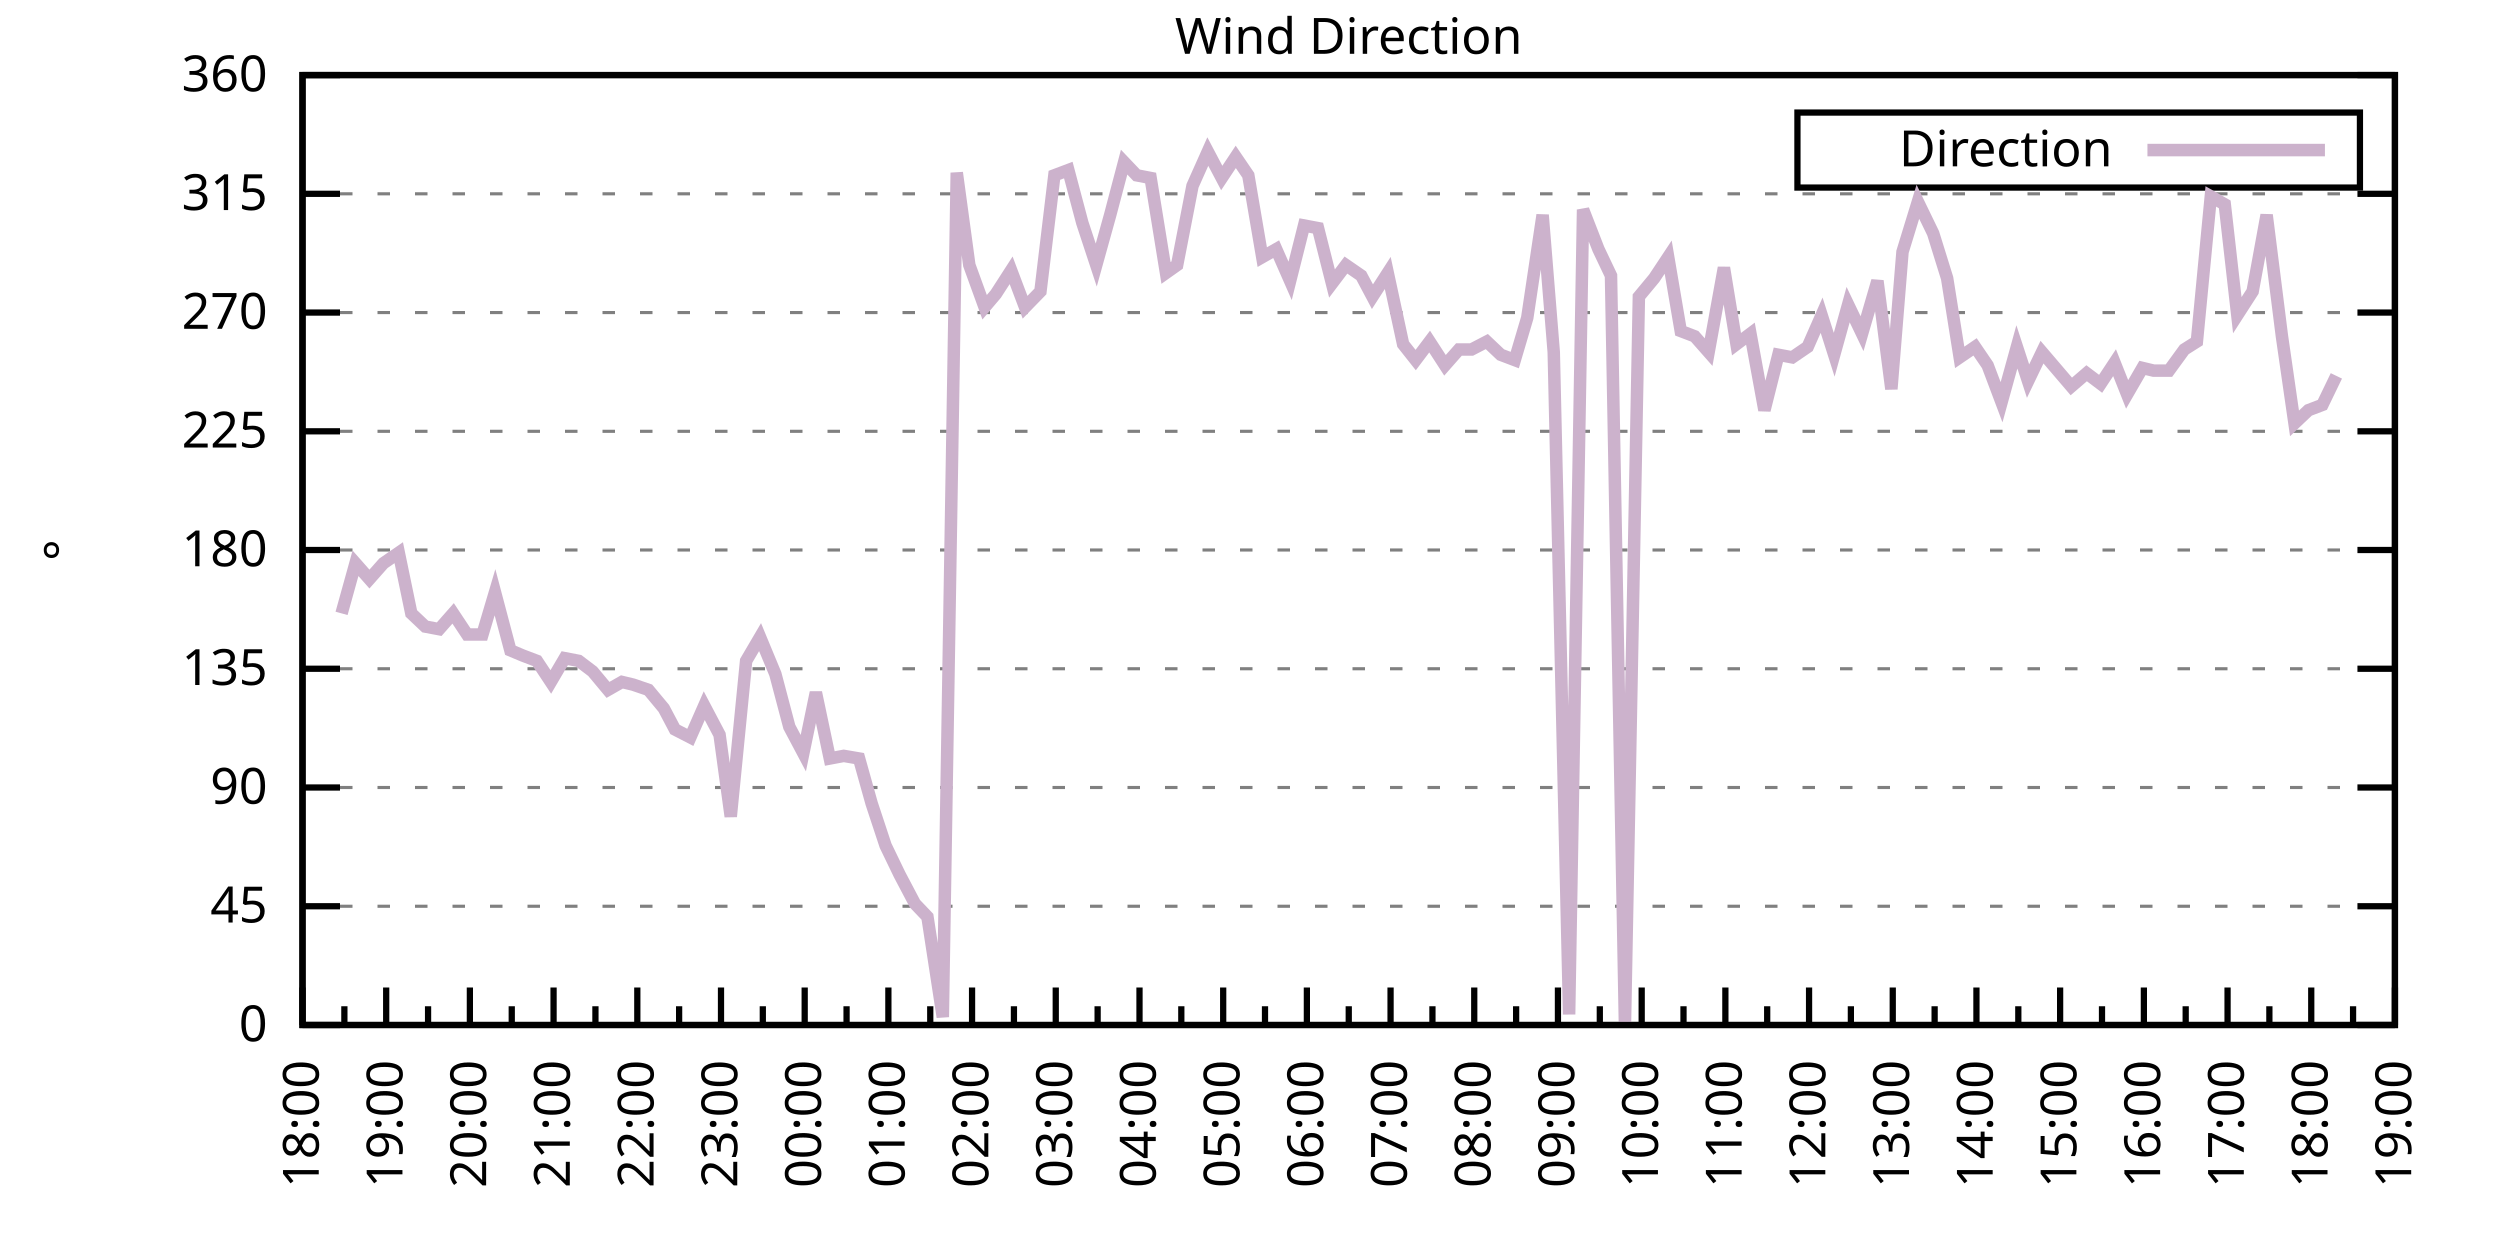
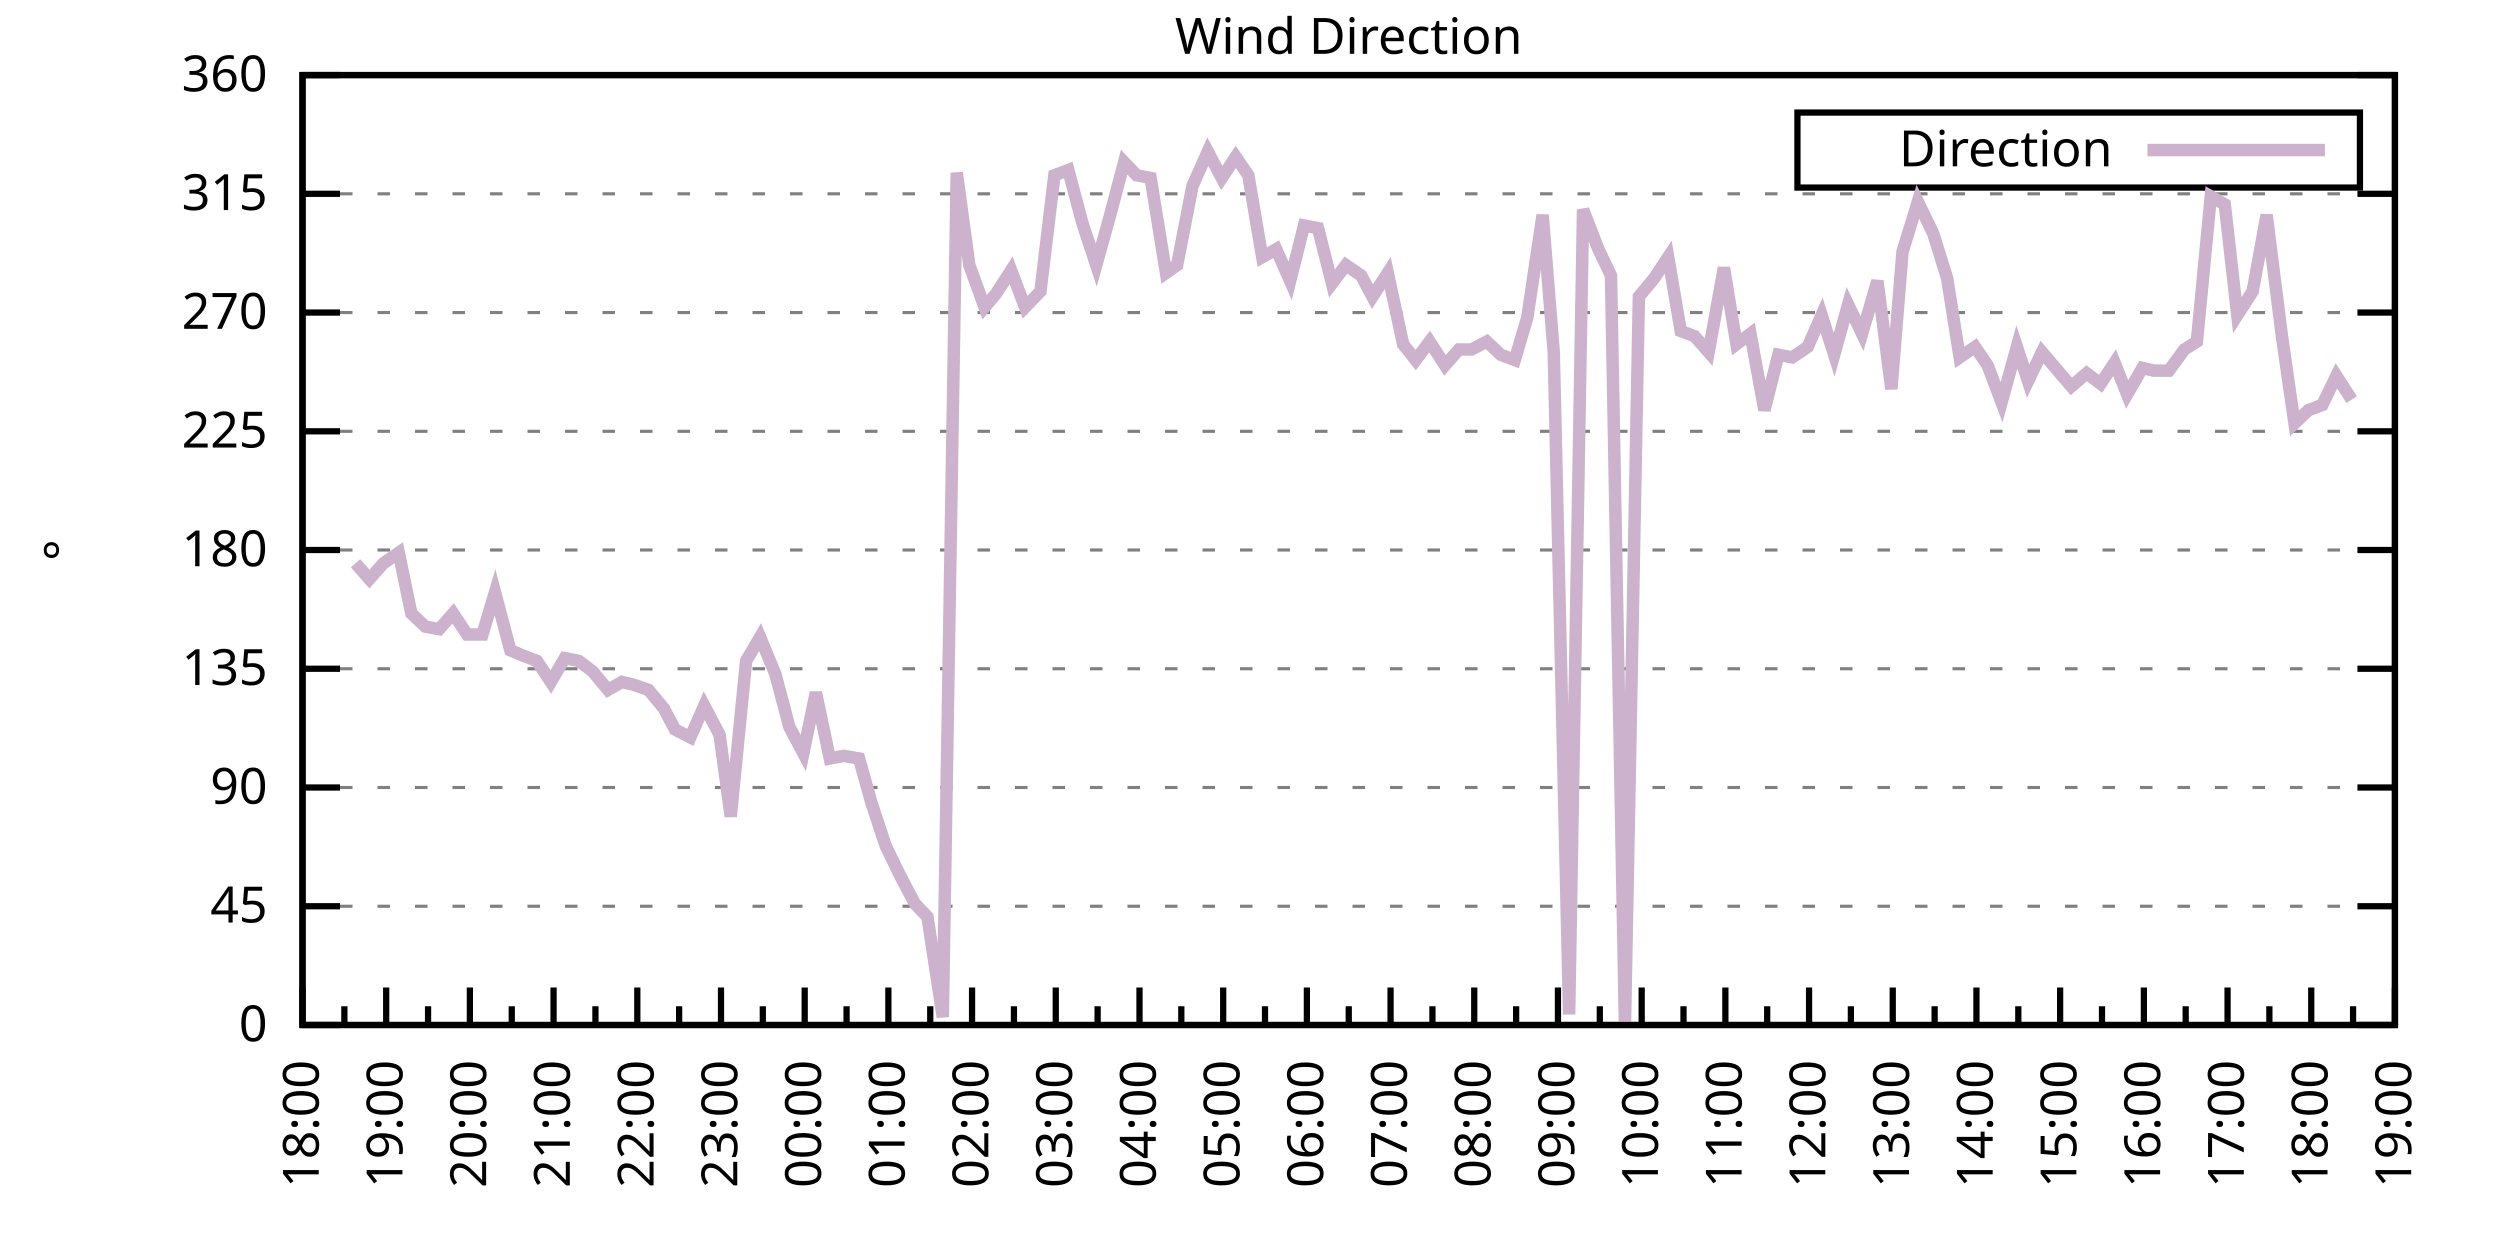
<svg xmlns="http://www.w3.org/2000/svg" xmlns:xlink="http://www.w3.org/1999/xlink" width="400" height="200" viewBox="0 0 400 200">
  <g id="gnuplot_canvas">
    <rect x="0" y="0" width="400" height="200" fill="none" />
    <defs>
      <circle id="gpDot" r="0.5" stroke-width="0.5" stroke="currentColor" />
      <path id="gpPt0" stroke-width="0.333" stroke="currentColor" d="M-1,0 h2 M0,-1 v2" />
      <path id="gpPt1" stroke-width="0.333" stroke="currentColor" d="M-1,-1 L1,1 M1,-1 L-1,1" />
      <path id="gpPt2" stroke-width="0.333" stroke="currentColor" d="M-1,0 L1,0 M0,-1 L0,1 M-1,-1 L1,1 M-1,1 L1,-1" />
      <rect id="gpPt3" stroke-width="0.333" stroke="currentColor" x="-1" y="-1" width="2" height="2" />
      <rect id="gpPt4" stroke-width="0.333" stroke="currentColor" fill="currentColor" x="-1" y="-1" width="2" height="2" />
      <circle id="gpPt5" stroke-width="0.333" stroke="currentColor" cx="0" cy="0" r="1" />
      <use xlink:href="#gpPt5" id="gpPt6" fill="currentColor" stroke="none" />
      <path id="gpPt7" stroke-width="0.333" stroke="currentColor" d="M0,-1.33 L-1.33,0.67 L1.33,0.67 z" />
      <use xlink:href="#gpPt7" id="gpPt8" fill="currentColor" stroke="none" />
      <use xlink:href="#gpPt7" id="gpPt9" stroke="currentColor" transform="rotate(180)" />
      <use xlink:href="#gpPt9" id="gpPt10" fill="currentColor" stroke="none" />
      <use xlink:href="#gpPt3" id="gpPt11" stroke="currentColor" transform="rotate(45)" />
      <use xlink:href="#gpPt11" id="gpPt12" fill="currentColor" stroke="none" />
      <path id="gpPt13" stroke-width="0.333" stroke="currentColor" d="M0,1.330 L1.265,0.411 L0.782,-1.067 L-0.782,-1.076 L-1.265,0.411 z" />
      <use xlink:href="#gpPt13" id="gpPt14" fill="currentColor" stroke="none" />
      <filter id="textbox" filterUnits="objectBoundingBox" x="0" y="0" height="1" width="1">
        <feFlood flood-color="white" flood-opacity="1" result="bgnd" />
        <feComposite in="SourceGraphic" in2="bgnd" operator="atop" />
      </filter>
      <filter id="greybox" filterUnits="objectBoundingBox" x="0" y="0" height="1" width="1">
        <feFlood flood-color="lightgrey" flood-opacity="1" result="grey" />
        <feComposite in="SourceGraphic" in2="grey" operator="atop" />
      </filter>
    </defs>
    <g fill="none" color="white" stroke="currentColor" stroke-width="1.00" stroke-linecap="butt" stroke-linejoin="miter">
</g>
    <g fill="none" color="black" stroke="currentColor" stroke-width="1.00" stroke-linecap="butt" stroke-linejoin="miter">
      <g stroke="none" shape-rendering="crispEdges">
        <polygon fill="rgb(255, 255, 255)" points="48.40,164.00 383.18,164.00 383.18,12.02 48.40,12.02 " />
      </g>
    </g>
    <g fill="none" color="black" stroke="currentColor" stroke-width="1.00" stroke-linecap="butt" stroke-linejoin="miter">
</g>
    <g fill="none" color="black" stroke="black" stroke-width="0.50" stroke-linecap="butt" stroke-linejoin="miter">
</g>
    <g fill="none" color="gray" stroke="currentColor" stroke-width="0.50" stroke-linecap="butt" stroke-linejoin="miter">
      <path stroke="gray" stroke-dasharray="2,4" class="gridline" d="M48.40,164.00 L383.19,164.00  " />
    </g>
    <g fill="none" color="gray" stroke="gray" stroke-width="1.00" stroke-linecap="butt" stroke-linejoin="miter">
</g>
    <g fill="none" color="black" stroke="currentColor" stroke-width="1.00" stroke-linecap="butt" stroke-linejoin="miter">
      <path stroke="black" d="M48.40,164.00 L54.40,164.00 M383.19,164.00 L377.19,164.00  " />
      <g transform="translate(42.80,166.60)" stroke="none" fill="black" font-family="Sans" font-size="8.00" text-anchor="end">
        <text>
          <tspan font-family="Sans"> 0</tspan>
        </text>
      </g>
    </g>
    <g fill="none" color="black" stroke="currentColor" stroke-width="1.00" stroke-linecap="butt" stroke-linejoin="miter">
</g>
    <g fill="none" color="black" stroke="black" stroke-width="0.50" stroke-linecap="butt" stroke-linejoin="miter">
</g>
    <g fill="none" color="gray" stroke="currentColor" stroke-width="0.50" stroke-linecap="butt" stroke-linejoin="miter">
      <path stroke="gray" stroke-dasharray="2,4" class="gridline" d="M48.40,145.00 L383.19,145.00  " />
    </g>
    <g fill="none" color="gray" stroke="gray" stroke-width="1.00" stroke-linecap="butt" stroke-linejoin="miter">
</g>
    <g fill="none" color="black" stroke="currentColor" stroke-width="1.00" stroke-linecap="butt" stroke-linejoin="miter">
      <path stroke="black" d="M48.40,145.00 L54.40,145.00 M383.19,145.00 L377.19,145.00  " />
      <g transform="translate(42.80,147.60)" stroke="none" fill="black" font-family="Sans" font-size="8.00" text-anchor="end">
        <text>
          <tspan font-family="Sans"> 45</tspan>
        </text>
      </g>
    </g>
    <g fill="none" color="black" stroke="currentColor" stroke-width="1.00" stroke-linecap="butt" stroke-linejoin="miter">
</g>
    <g fill="none" color="black" stroke="black" stroke-width="0.50" stroke-linecap="butt" stroke-linejoin="miter">
</g>
    <g fill="none" color="gray" stroke="currentColor" stroke-width="0.50" stroke-linecap="butt" stroke-linejoin="miter">
      <path stroke="gray" stroke-dasharray="2,4" class="gridline" d="M48.40,126.00 L383.19,126.00  " />
    </g>
    <g fill="none" color="gray" stroke="gray" stroke-width="1.00" stroke-linecap="butt" stroke-linejoin="miter">
</g>
    <g fill="none" color="black" stroke="currentColor" stroke-width="1.00" stroke-linecap="butt" stroke-linejoin="miter">
      <path stroke="black" d="M48.40,126.00 L54.40,126.00 M383.19,126.00 L377.19,126.00  " />
      <g transform="translate(42.80,128.60)" stroke="none" fill="black" font-family="Sans" font-size="8.00" text-anchor="end">
        <text>
          <tspan font-family="Sans"> 90</tspan>
        </text>
      </g>
    </g>
    <g fill="none" color="black" stroke="currentColor" stroke-width="1.00" stroke-linecap="butt" stroke-linejoin="miter">
</g>
    <g fill="none" color="black" stroke="black" stroke-width="0.50" stroke-linecap="butt" stroke-linejoin="miter">
</g>
    <g fill="none" color="gray" stroke="currentColor" stroke-width="0.50" stroke-linecap="butt" stroke-linejoin="miter">
      <path stroke="gray" stroke-dasharray="2,4" class="gridline" d="M48.40,107.00 L383.19,107.00  " />
    </g>
    <g fill="none" color="gray" stroke="gray" stroke-width="1.00" stroke-linecap="butt" stroke-linejoin="miter">
</g>
    <g fill="none" color="black" stroke="currentColor" stroke-width="1.00" stroke-linecap="butt" stroke-linejoin="miter">
      <path stroke="black" d="M48.40,107.00 L54.40,107.00 M383.19,107.00 L377.19,107.00  " />
      <g transform="translate(42.80,109.60)" stroke="none" fill="black" font-family="Sans" font-size="8.00" text-anchor="end">
        <text>
          <tspan font-family="Sans"> 135</tspan>
        </text>
      </g>
    </g>
    <g fill="none" color="black" stroke="currentColor" stroke-width="1.00" stroke-linecap="butt" stroke-linejoin="miter">
</g>
    <g fill="none" color="black" stroke="black" stroke-width="0.50" stroke-linecap="butt" stroke-linejoin="miter">
</g>
    <g fill="none" color="gray" stroke="currentColor" stroke-width="0.50" stroke-linecap="butt" stroke-linejoin="miter">
      <path stroke="gray" stroke-dasharray="2,4" class="gridline" d="M48.40,88.00 L383.19,88.00  " />
    </g>
    <g fill="none" color="gray" stroke="gray" stroke-width="1.00" stroke-linecap="butt" stroke-linejoin="miter">
</g>
    <g fill="none" color="black" stroke="currentColor" stroke-width="1.00" stroke-linecap="butt" stroke-linejoin="miter">
      <path stroke="black" d="M48.40,88.00 L54.40,88.00 M383.19,88.00 L377.19,88.00  " />
      <g transform="translate(42.80,90.60)" stroke="none" fill="black" font-family="Sans" font-size="8.00" text-anchor="end">
        <text>
          <tspan font-family="Sans"> 180</tspan>
        </text>
      </g>
    </g>
    <g fill="none" color="black" stroke="currentColor" stroke-width="1.00" stroke-linecap="butt" stroke-linejoin="miter">
</g>
    <g fill="none" color="black" stroke="black" stroke-width="0.50" stroke-linecap="butt" stroke-linejoin="miter">
</g>
    <g fill="none" color="gray" stroke="currentColor" stroke-width="0.50" stroke-linecap="butt" stroke-linejoin="miter">
      <path stroke="gray" stroke-dasharray="2,4" class="gridline" d="M48.40,69.01 L383.19,69.01  " />
    </g>
    <g fill="none" color="gray" stroke="gray" stroke-width="1.00" stroke-linecap="butt" stroke-linejoin="miter">
</g>
    <g fill="none" color="black" stroke="currentColor" stroke-width="1.00" stroke-linecap="butt" stroke-linejoin="miter">
      <path stroke="black" d="M48.40,69.01 L54.40,69.01 M383.19,69.01 L377.19,69.01  " />
      <g transform="translate(42.80,71.61)" stroke="none" fill="black" font-family="Sans" font-size="8.00" text-anchor="end">
        <text>
          <tspan font-family="Sans"> 225</tspan>
        </text>
      </g>
    </g>
    <g fill="none" color="black" stroke="currentColor" stroke-width="1.00" stroke-linecap="butt" stroke-linejoin="miter">
</g>
    <g fill="none" color="black" stroke="black" stroke-width="0.50" stroke-linecap="butt" stroke-linejoin="miter">
</g>
    <g fill="none" color="gray" stroke="currentColor" stroke-width="0.50" stroke-linecap="butt" stroke-linejoin="miter">
      <path stroke="gray" stroke-dasharray="2,4" class="gridline" d="M48.40,50.01 L383.19,50.01  " />
    </g>
    <g fill="none" color="gray" stroke="gray" stroke-width="1.00" stroke-linecap="butt" stroke-linejoin="miter">
</g>
    <g fill="none" color="black" stroke="currentColor" stroke-width="1.00" stroke-linecap="butt" stroke-linejoin="miter">
      <path stroke="black" d="M48.40,50.01 L54.40,50.01 M383.19,50.01 L377.19,50.01  " />
      <g transform="translate(42.80,52.61)" stroke="none" fill="black" font-family="Sans" font-size="8.00" text-anchor="end">
        <text>
          <tspan font-family="Sans"> 270</tspan>
        </text>
      </g>
    </g>
    <g fill="none" color="black" stroke="currentColor" stroke-width="1.00" stroke-linecap="butt" stroke-linejoin="miter">
</g>
    <g fill="none" color="black" stroke="black" stroke-width="0.50" stroke-linecap="butt" stroke-linejoin="miter">
</g>
    <g fill="none" color="gray" stroke="currentColor" stroke-width="0.50" stroke-linecap="butt" stroke-linejoin="miter">
      <path stroke="gray" stroke-dasharray="2,4" class="gridline" d="M48.40,31.01 L383.19,31.01  " />
    </g>
    <g fill="none" color="gray" stroke="gray" stroke-width="1.00" stroke-linecap="butt" stroke-linejoin="miter">
</g>
    <g fill="none" color="black" stroke="currentColor" stroke-width="1.00" stroke-linecap="butt" stroke-linejoin="miter">
      <path stroke="black" d="M48.40,31.01 L54.40,31.01 M383.19,31.01 L377.19,31.01  " />
      <g transform="translate(42.80,33.61)" stroke="none" fill="black" font-family="Sans" font-size="8.00" text-anchor="end">
        <text>
          <tspan font-family="Sans"> 315</tspan>
        </text>
      </g>
    </g>
    <g fill="none" color="black" stroke="currentColor" stroke-width="1.00" stroke-linecap="butt" stroke-linejoin="miter">
</g>
    <g fill="none" color="black" stroke="black" stroke-width="0.50" stroke-linecap="butt" stroke-linejoin="miter">
</g>
    <g fill="none" color="gray" stroke="currentColor" stroke-width="0.50" stroke-linecap="butt" stroke-linejoin="miter">
      <path stroke="gray" stroke-dasharray="2,4" class="gridline" d="M48.40,12.01 L383.19,12.01  " />
    </g>
    <g fill="none" color="gray" stroke="gray" stroke-width="1.00" stroke-linecap="butt" stroke-linejoin="miter">
</g>
    <g fill="none" color="black" stroke="currentColor" stroke-width="1.00" stroke-linecap="butt" stroke-linejoin="miter">
      <path stroke="black" d="M48.40,12.01 L54.40,12.01 M383.19,12.01 L377.19,12.01  " />
      <g transform="translate(42.80,14.61)" stroke="none" fill="black" font-family="Sans" font-size="8.00" text-anchor="end">
        <text>
          <tspan font-family="Sans"> 360</tspan>
        </text>
      </g>
    </g>
    <g fill="none" color="black" stroke="currentColor" stroke-width="1.00" stroke-linecap="butt" stroke-linejoin="miter">
      <path stroke="black" d="M48.40,164.00 L48.40,158.00  " />
      <g transform="translate(51.00,169.60) rotate(270)" stroke="none" fill="black" font-family="Sans" font-size="8.00" text-anchor="end">
        <text>
          <tspan font-family="Sans">18:00</tspan>
        </text>
      </g>
    </g>
    <g fill="none" color="black" stroke="currentColor" stroke-width="1.00" stroke-linecap="butt" stroke-linejoin="miter">
      <path stroke="black" d="M55.10,164.00 L55.10,161.00 M61.79,164.00 L61.79,158.00  " />
      <g transform="translate(64.39,169.60) rotate(270)" stroke="none" fill="black" font-family="Sans" font-size="8.00" text-anchor="end">
        <text>
          <tspan font-family="Sans">19:00</tspan>
        </text>
      </g>
    </g>
    <g fill="none" color="black" stroke="currentColor" stroke-width="1.00" stroke-linecap="butt" stroke-linejoin="miter">
      <path stroke="black" d="M68.49,164.00 L68.49,161.00 M75.18,164.00 L75.18,158.00  " />
      <g transform="translate(77.78,169.60) rotate(270)" stroke="none" fill="black" font-family="Sans" font-size="8.00" text-anchor="end">
        <text>
          <tspan font-family="Sans">20:00</tspan>
        </text>
      </g>
    </g>
    <g fill="none" color="black" stroke="currentColor" stroke-width="1.00" stroke-linecap="butt" stroke-linejoin="miter">
      <path stroke="black" d="M81.88,164.00 L81.88,161.00 M88.57,164.00 L88.57,158.00  " />
      <g transform="translate(91.17,169.60) rotate(270)" stroke="none" fill="black" font-family="Sans" font-size="8.00" text-anchor="end">
        <text>
          <tspan font-family="Sans">21:00</tspan>
        </text>
      </g>
    </g>
    <g fill="none" color="black" stroke="currentColor" stroke-width="1.00" stroke-linecap="butt" stroke-linejoin="miter">
      <path stroke="black" d="M95.27,164.00 L95.27,161.00 M101.97,164.00 L101.97,158.00  " />
      <g transform="translate(104.57,169.60) rotate(270)" stroke="none" fill="black" font-family="Sans" font-size="8.00" text-anchor="end">
        <text>
          <tspan font-family="Sans">22:00</tspan>
        </text>
      </g>
    </g>
    <g fill="none" color="black" stroke="currentColor" stroke-width="1.00" stroke-linecap="butt" stroke-linejoin="miter">
      <path stroke="black" d="M108.66,164.00 L108.66,161.00 M115.36,164.00 L115.36,158.00  " />
      <g transform="translate(117.96,169.60) rotate(270)" stroke="none" fill="black" font-family="Sans" font-size="8.00" text-anchor="end">
        <text>
          <tspan font-family="Sans">23:00</tspan>
        </text>
      </g>
    </g>
    <g fill="none" color="black" stroke="currentColor" stroke-width="1.00" stroke-linecap="butt" stroke-linejoin="miter">
      <path stroke="black" d="M122.05,164.00 L122.05,161.00 M128.75,164.00 L128.75,158.00  " />
      <g transform="translate(131.35,169.60) rotate(270)" stroke="none" fill="black" font-family="Sans" font-size="8.00" text-anchor="end">
        <text>
          <tspan font-family="Sans">00:00</tspan>
        </text>
      </g>
    </g>
    <g fill="none" color="black" stroke="currentColor" stroke-width="1.00" stroke-linecap="butt" stroke-linejoin="miter">
      <path stroke="black" d="M135.45,164.00 L135.45,161.00 M142.14,164.00 L142.14,158.00  " />
      <g transform="translate(144.74,169.60) rotate(270)" stroke="none" fill="black" font-family="Sans" font-size="8.00" text-anchor="end">
        <text>
          <tspan font-family="Sans">01:00</tspan>
        </text>
      </g>
    </g>
    <g fill="none" color="black" stroke="currentColor" stroke-width="1.00" stroke-linecap="butt" stroke-linejoin="miter">
      <path stroke="black" d="M148.84,164.00 L148.84,161.00 M155.53,164.00 L155.53,158.00  " />
      <g transform="translate(158.13,169.60) rotate(270)" stroke="none" fill="black" font-family="Sans" font-size="8.00" text-anchor="end">
        <text>
          <tspan font-family="Sans">02:00</tspan>
        </text>
      </g>
    </g>
    <g fill="none" color="black" stroke="currentColor" stroke-width="1.00" stroke-linecap="butt" stroke-linejoin="miter">
      <path stroke="black" d="M162.23,164.00 L162.23,161.00 M168.92,164.00 L168.92,158.00  " />
      <g transform="translate(171.52,169.60) rotate(270)" stroke="none" fill="black" font-family="Sans" font-size="8.00" text-anchor="end">
        <text>
          <tspan font-family="Sans">03:00</tspan>
        </text>
      </g>
    </g>
    <g fill="none" color="black" stroke="currentColor" stroke-width="1.00" stroke-linecap="butt" stroke-linejoin="miter">
      <path stroke="black" d="M175.62,164.00 L175.62,161.00 M182.32,164.00 L182.32,158.00  " />
      <g transform="translate(184.92,169.60) rotate(270)" stroke="none" fill="black" font-family="Sans" font-size="8.00" text-anchor="end">
        <text>
          <tspan font-family="Sans">04:00</tspan>
        </text>
      </g>
    </g>
    <g fill="none" color="black" stroke="currentColor" stroke-width="1.00" stroke-linecap="butt" stroke-linejoin="miter">
      <path stroke="black" d="M189.01,164.00 L189.01,161.00 M195.71,164.00 L195.71,158.00  " />
      <g transform="translate(198.31,169.60) rotate(270)" stroke="none" fill="black" font-family="Sans" font-size="8.00" text-anchor="end">
        <text>
          <tspan font-family="Sans">05:00</tspan>
        </text>
      </g>
    </g>
    <g fill="none" color="black" stroke="currentColor" stroke-width="1.00" stroke-linecap="butt" stroke-linejoin="miter">
      <path stroke="black" d="M202.40,164.00 L202.40,161.00 M209.10,164.00 L209.10,158.00  " />
      <g transform="translate(211.70,169.60) rotate(270)" stroke="none" fill="black" font-family="Sans" font-size="8.00" text-anchor="end">
        <text>
          <tspan font-family="Sans">06:00</tspan>
        </text>
      </g>
    </g>
    <g fill="none" color="black" stroke="currentColor" stroke-width="1.00" stroke-linecap="butt" stroke-linejoin="miter">
      <path stroke="black" d="M215.80,164.00 L215.80,161.00 M222.49,164.00 L222.49,158.00  " />
      <g transform="translate(225.09,169.60) rotate(270)" stroke="none" fill="black" font-family="Sans" font-size="8.00" text-anchor="end">
        <text>
          <tspan font-family="Sans">07:00</tspan>
        </text>
      </g>
    </g>
    <g fill="none" color="black" stroke="currentColor" stroke-width="1.00" stroke-linecap="butt" stroke-linejoin="miter">
      <path stroke="black" d="M229.19,164.00 L229.19,161.00 M235.88,164.00 L235.88,158.00  " />
      <g transform="translate(238.48,169.60) rotate(270)" stroke="none" fill="black" font-family="Sans" font-size="8.00" text-anchor="end">
        <text>
          <tspan font-family="Sans">08:00</tspan>
        </text>
      </g>
    </g>
    <g fill="none" color="black" stroke="currentColor" stroke-width="1.00" stroke-linecap="butt" stroke-linejoin="miter">
      <path stroke="black" d="M242.58,164.00 L242.58,161.00 M249.27,164.00 L249.27,158.00  " />
      <g transform="translate(251.87,169.60) rotate(270)" stroke="none" fill="black" font-family="Sans" font-size="8.00" text-anchor="end">
        <text>
          <tspan font-family="Sans">09:00</tspan>
        </text>
      </g>
    </g>
    <g fill="none" color="black" stroke="currentColor" stroke-width="1.00" stroke-linecap="butt" stroke-linejoin="miter">
      <path stroke="black" d="M255.97,164.00 L255.97,161.00 M262.67,164.00 L262.67,158.00  " />
      <g transform="translate(265.27,169.60) rotate(270)" stroke="none" fill="black" font-family="Sans" font-size="8.00" text-anchor="end">
        <text>
          <tspan font-family="Sans">10:00</tspan>
        </text>
      </g>
    </g>
    <g fill="none" color="black" stroke="currentColor" stroke-width="1.00" stroke-linecap="butt" stroke-linejoin="miter">
      <path stroke="black" d="M269.36,164.00 L269.36,161.00 M276.06,164.00 L276.06,158.00  " />
      <g transform="translate(278.66,169.60) rotate(270)" stroke="none" fill="black" font-family="Sans" font-size="8.00" text-anchor="end">
        <text>
          <tspan font-family="Sans">11:00</tspan>
        </text>
      </g>
    </g>
    <g fill="none" color="black" stroke="currentColor" stroke-width="1.00" stroke-linecap="butt" stroke-linejoin="miter">
      <path stroke="black" d="M282.75,164.00 L282.75,161.00 M289.45,164.00 L289.45,158.00  " />
      <g transform="translate(292.05,169.60) rotate(270)" stroke="none" fill="black" font-family="Sans" font-size="8.00" text-anchor="end">
        <text>
          <tspan font-family="Sans">12:00</tspan>
        </text>
      </g>
    </g>
    <g fill="none" color="black" stroke="currentColor" stroke-width="1.00" stroke-linecap="butt" stroke-linejoin="miter">
      <path stroke="black" d="M296.14,164.00 L296.14,161.00 M302.84,164.00 L302.84,158.00  " />
      <g transform="translate(305.44,169.60) rotate(270)" stroke="none" fill="black" font-family="Sans" font-size="8.00" text-anchor="end">
        <text>
          <tspan font-family="Sans">13:00</tspan>
        </text>
      </g>
    </g>
    <g fill="none" color="black" stroke="currentColor" stroke-width="1.00" stroke-linecap="butt" stroke-linejoin="miter">
      <path stroke="black" d="M309.54,164.00 L309.54,161.00 M316.23,164.00 L316.23,158.00  " />
      <g transform="translate(318.83,169.60) rotate(270)" stroke="none" fill="black" font-family="Sans" font-size="8.00" text-anchor="end">
        <text>
          <tspan font-family="Sans">14:00</tspan>
        </text>
      </g>
    </g>
    <g fill="none" color="black" stroke="currentColor" stroke-width="1.00" stroke-linecap="butt" stroke-linejoin="miter">
      <path stroke="black" d="M322.93,164.00 L322.93,161.00 M329.62,164.00 L329.62,158.00  " />
      <g transform="translate(332.22,169.60) rotate(270)" stroke="none" fill="black" font-family="Sans" font-size="8.00" text-anchor="end">
        <text>
          <tspan font-family="Sans">15:00</tspan>
        </text>
      </g>
    </g>
    <g fill="none" color="black" stroke="currentColor" stroke-width="1.00" stroke-linecap="butt" stroke-linejoin="miter">
      <path stroke="black" d="M336.32,164.00 L336.32,161.00 M343.02,164.00 L343.02,158.00  " />
      <g transform="translate(345.62,169.60) rotate(270)" stroke="none" fill="black" font-family="Sans" font-size="8.00" text-anchor="end">
        <text>
          <tspan font-family="Sans">16:00</tspan>
        </text>
      </g>
    </g>
    <g fill="none" color="black" stroke="currentColor" stroke-width="1.00" stroke-linecap="butt" stroke-linejoin="miter">
      <path stroke="black" d="M349.71,164.00 L349.71,161.00 M356.41,164.00 L356.41,158.00  " />
      <g transform="translate(359.01,169.60) rotate(270)" stroke="none" fill="black" font-family="Sans" font-size="8.00" text-anchor="end">
        <text>
          <tspan font-family="Sans">17:00</tspan>
        </text>
      </g>
    </g>
    <g fill="none" color="black" stroke="currentColor" stroke-width="1.00" stroke-linecap="butt" stroke-linejoin="miter">
      <path stroke="black" d="M363.10,164.00 L363.10,161.00 M369.80,164.00 L369.80,158.00  " />
      <g transform="translate(372.40,169.60) rotate(270)" stroke="none" fill="black" font-family="Sans" font-size="8.00" text-anchor="end">
        <text>
          <tspan font-family="Sans">18:00</tspan>
        </text>
      </g>
    </g>
    <g fill="none" color="black" stroke="currentColor" stroke-width="1.00" stroke-linecap="butt" stroke-linejoin="miter">
      <path stroke="black" d="M376.49,164.00 L376.49,161.00 M383.19,164.00 L383.19,158.00  " />
      <g transform="translate(385.79,169.60) rotate(270)" stroke="none" fill="black" font-family="Sans" font-size="8.00" text-anchor="end">
        <text>
          <tspan font-family="Sans">19:00</tspan>
        </text>
      </g>
    </g>
    <g fill="none" color="black" stroke="currentColor" stroke-width="1.00" stroke-linecap="butt" stroke-linejoin="miter">
</g>
    <g fill="none" color="black" stroke="currentColor" stroke-width="1.00" stroke-linecap="butt" stroke-linejoin="miter">
      <path stroke="black" d="M48.40,12.01 L48.40,164.00 L383.19,164.00 L383.19,12.01 L48.40,12.01 Z  " />
    </g>
    <g fill="none" color="black" stroke="currentColor" stroke-width="1.00" stroke-linecap="butt" stroke-linejoin="miter">
      <g transform="translate(12.80,88.01) rotate(270)" stroke="none" fill="black" font-family="Sans" font-size="8.00" text-anchor="middle">
        <text>
          <tspan font-family="Sans">°</tspan>
        </text>
      </g>
    </g>
    <g fill="none" color="black" stroke="currentColor" stroke-width="1.00" stroke-linecap="butt" stroke-linejoin="miter">
</g>
    <g fill="none" color="black" stroke="currentColor" stroke-width="1.00" stroke-linecap="butt" stroke-linejoin="miter">
      <path stroke="black" d="M287.59,30.01 L287.59,18.01 L377.59,18.01 L377.59,30.01 L287.59,30.01 Z  " />
    </g>
    <g id="Wind_direction_plot_1">
      <g fill="none" color="white" stroke="black" stroke-width="2.00" stroke-linecap="butt" stroke-linejoin="miter">
</g>
      <g fill="none" color="black" stroke="currentColor" stroke-width="2.00" stroke-linecap="butt" stroke-linejoin="miter">
        <g transform="translate(337.99,26.61)" stroke="none" fill="black" font-family="Sans" font-size="8.00" text-anchor="end">
          <text>
            <tspan font-family="Sans">Direction</tspan>
          </text>
        </g>
      </g>
      <g fill="none" color="black" stroke="currentColor" stroke-width="2.00" stroke-linecap="butt" stroke-linejoin="miter">
-         <path stroke="rgb(204, 178, 204)" d="M343.59,24.01 L371.99,24.01 M54.65,98.14 L56.88,90.12 L59.11,92.65 L61.35,90.12 L63.80,88.43 L65.81,98.14   L68.04,100.25 L70.27,100.67 L72.50,98.14 L74.74,101.52 L77.19,101.52 L79.20,94.76 L81.66,104.05 L83.66,104.89   L85.90,105.74 L88.13,109.11 L90.36,105.31 L92.59,105.74 L94.82,107.43 L97.28,110.38 L99.51,109.11 L101.30,109.54   L103.75,110.38 L106.21,113.34 L107.99,116.71 L110.45,117.98 L112.68,112.91 L115.13,117.56 L116.92,130.65 L119.38,105.74   L121.61,101.94 L124.06,107.85 L126.29,116.29 L128.53,120.51 L130.54,110.80 L132.77,121.36 L135.00,120.94 L137.45,121.36   L139.46,128.54 L141.69,135.29 L143.93,139.93 L146.38,144.58 L148.39,146.69 L150.85,162.73 L153.08,27.63 L155.09,42.41   L157.54,49.16 L159.33,47.05 L161.78,43.25 L164.01,49.16 L166.47,46.63 L168.70,28.05 L170.93,27.21 L173.17,35.65   L175.40,42.41 L177.63,34.39 L179.86,25.94 L181.87,28.05 L184.10,28.48 L186.56,43.67 L188.34,42.41 L190.80,29.74   L193.25,24.25 L195.48,28.48 L197.72,25.10 L199.73,28.05 L201.96,41.14 L204.19,39.87 L206.42,44.94 L208.65,36.08   L210.88,36.50 L213.12,45.36 L215.35,42.41 L217.80,44.10 L219.59,47.47 L222.04,43.67 L224.50,55.07 L226.51,57.61   L228.74,54.65 L231.20,58.45 L233.43,55.92 L235.44,55.92 L237.89,54.65 L240.12,56.76 L242.36,57.61 L244.36,50.85   L246.82,34.39 L248.60,56.34 L251.06,162.31 L253.29,33.54 L255.75,39.87 L257.76,44.10 L259.99,164.00 L262.22,47.47   L264.67,44.52 L266.91,41.14 L268.92,52.96 L271.15,53.81 L273.38,56.34 L275.83,42.83 L277.84,55.07 L280.07,53.39   L282.31,65.63 L284.54,56.76 L286.77,57.18 L289.23,55.50 L291.46,50.43 L293.47,56.76 L295.70,48.74 L297.93,53.39   L300.39,44.94 L302.62,62.25 L304.40,40.30 L306.86,32.28 L309.31,37.34 L311.54,44.52 L313.55,57.18 L316.01,55.50   L318.02,58.45 L320.25,64.36 L322.70,55.50 L324.49,60.98 L326.72,56.34 L331.41,61.83 L333.86,59.72 L336.10,61.41   L338.33,58.03 L340.34,63.10 L342.79,58.87 L344.58,59.30 L347.03,59.30 L349.49,55.92 L351.50,54.65 L353.73,31.43   L355.96,32.70 L357.97,50.43 L360.42,46.63 L362.66,34.39 L365.11,53.81 L367.12,67.74 L369.35,65.63 L371.58,64.78   L373.82,60.14  " />
+         <path stroke="rgb(204, 178, 204)" d="M343.59,24.01 L371.99,24.01 M56.88,90.12 L59.11,92.65 L61.35,90.12 L63.80,88.43 L65.81,98.14 L68.04,100.25   L70.27,100.67 L72.50,98.14 L74.74,101.52 L77.19,101.52 L79.20,94.76 L81.66,104.05 L83.66,104.89 L85.90,105.74   L88.13,109.11 L90.36,105.31 L92.59,105.74 L94.82,107.43 L97.28,110.38 L99.51,109.11 L101.30,109.54 L103.75,110.38   L106.21,113.34 L107.99,116.71 L110.45,117.98 L112.68,112.91 L115.13,117.56 L116.92,130.65 L119.38,105.74 L121.61,101.94   L124.06,107.85 L126.29,116.29 L128.53,120.51 L130.54,110.80 L132.77,121.36 L135.00,120.94 L137.45,121.36 L139.46,128.54   L141.69,135.29 L143.93,139.93 L146.38,144.58 L148.39,146.69 L150.85,162.73 L153.08,27.63 L155.09,42.41 L157.54,49.16   L159.33,47.05 L161.78,43.25 L164.01,49.16 L166.47,46.63 L168.70,28.05 L170.93,27.21 L173.17,35.65 L175.40,42.41   L177.63,34.39 L179.86,25.94 L181.87,28.05 L184.10,28.48 L186.56,43.67 L188.34,42.41 L190.80,29.74 L193.25,24.25   L195.48,28.48 L197.72,25.10 L199.73,28.05 L201.96,41.14 L204.19,39.87 L206.42,44.94 L208.65,36.08 L210.88,36.50   L213.12,45.36 L215.35,42.41 L217.80,44.10 L219.59,47.47 L222.04,43.67 L224.50,55.07 L226.51,57.61 L228.74,54.65   L231.20,58.45 L233.43,55.92 L235.44,55.92 L237.89,54.65 L240.12,56.76 L242.36,57.61 L244.36,50.85 L246.82,34.39   L248.60,56.34 L251.06,162.31 L253.29,33.54 L255.75,39.87 L257.76,44.10 L259.99,164.00 L262.22,47.47 L264.67,44.52   L266.91,41.14 L268.92,52.96 L271.15,53.81 L273.38,56.34 L275.83,42.83 L277.84,55.07 L280.07,53.39 L282.31,65.63   L284.54,56.76 L286.77,57.18 L289.23,55.50 L291.46,50.43 L293.47,56.76 L295.70,48.74 L297.93,53.39 L300.39,44.94   L302.62,62.25 L304.40,40.30 L306.86,32.28 L309.31,37.34 L311.54,44.52 L313.55,57.18 L316.01,55.50 L318.02,58.45   L320.25,64.36 L322.70,55.50 L324.49,60.98 L326.72,56.34 L331.41,61.83 L333.86,59.72 L336.10,61.41 L338.33,58.03   L340.34,63.10 L342.79,58.87 L344.58,59.30 L347.03,59.30 L349.49,55.92 L351.50,54.65 L353.73,31.43 L355.96,32.70   L357.97,50.43 L360.42,46.63 L362.66,34.39 L365.11,53.81 L367.12,67.74 L369.35,65.63 L371.58,64.78 L373.82,60.14   L376.27,63.94  " />
      </g>
    </g>
    <g fill="none" color="black" stroke="currentColor" stroke-width="2.00" stroke-linecap="butt" stroke-linejoin="miter">
</g>
    <g fill="none" color="black" stroke="black" stroke-width="1.00" stroke-linecap="butt" stroke-linejoin="miter">
</g>
    <g fill="none" color="black" stroke="currentColor" stroke-width="1.00" stroke-linecap="butt" stroke-linejoin="miter">
      <path stroke="black" d="M48.40,12.01 L48.40,164.00 L383.19,164.00 L383.19,12.01 L48.40,12.01 Z  " />
    </g>
    <g fill="none" color="black" stroke="currentColor" stroke-width="1.00" stroke-linecap="butt" stroke-linejoin="miter">
      <g transform="translate(215.79,8.61)" stroke="none" fill="black" font-family="Sans" font-size="8.00" text-anchor="middle">
        <text>
          <tspan font-family="Sans">Wind Direction</tspan>
        </text>
      </g>
    </g>
    <g fill="none" color="black" stroke="currentColor" stroke-width="1.00" stroke-linecap="butt" stroke-linejoin="miter">
</g>
  </g>
</svg>
